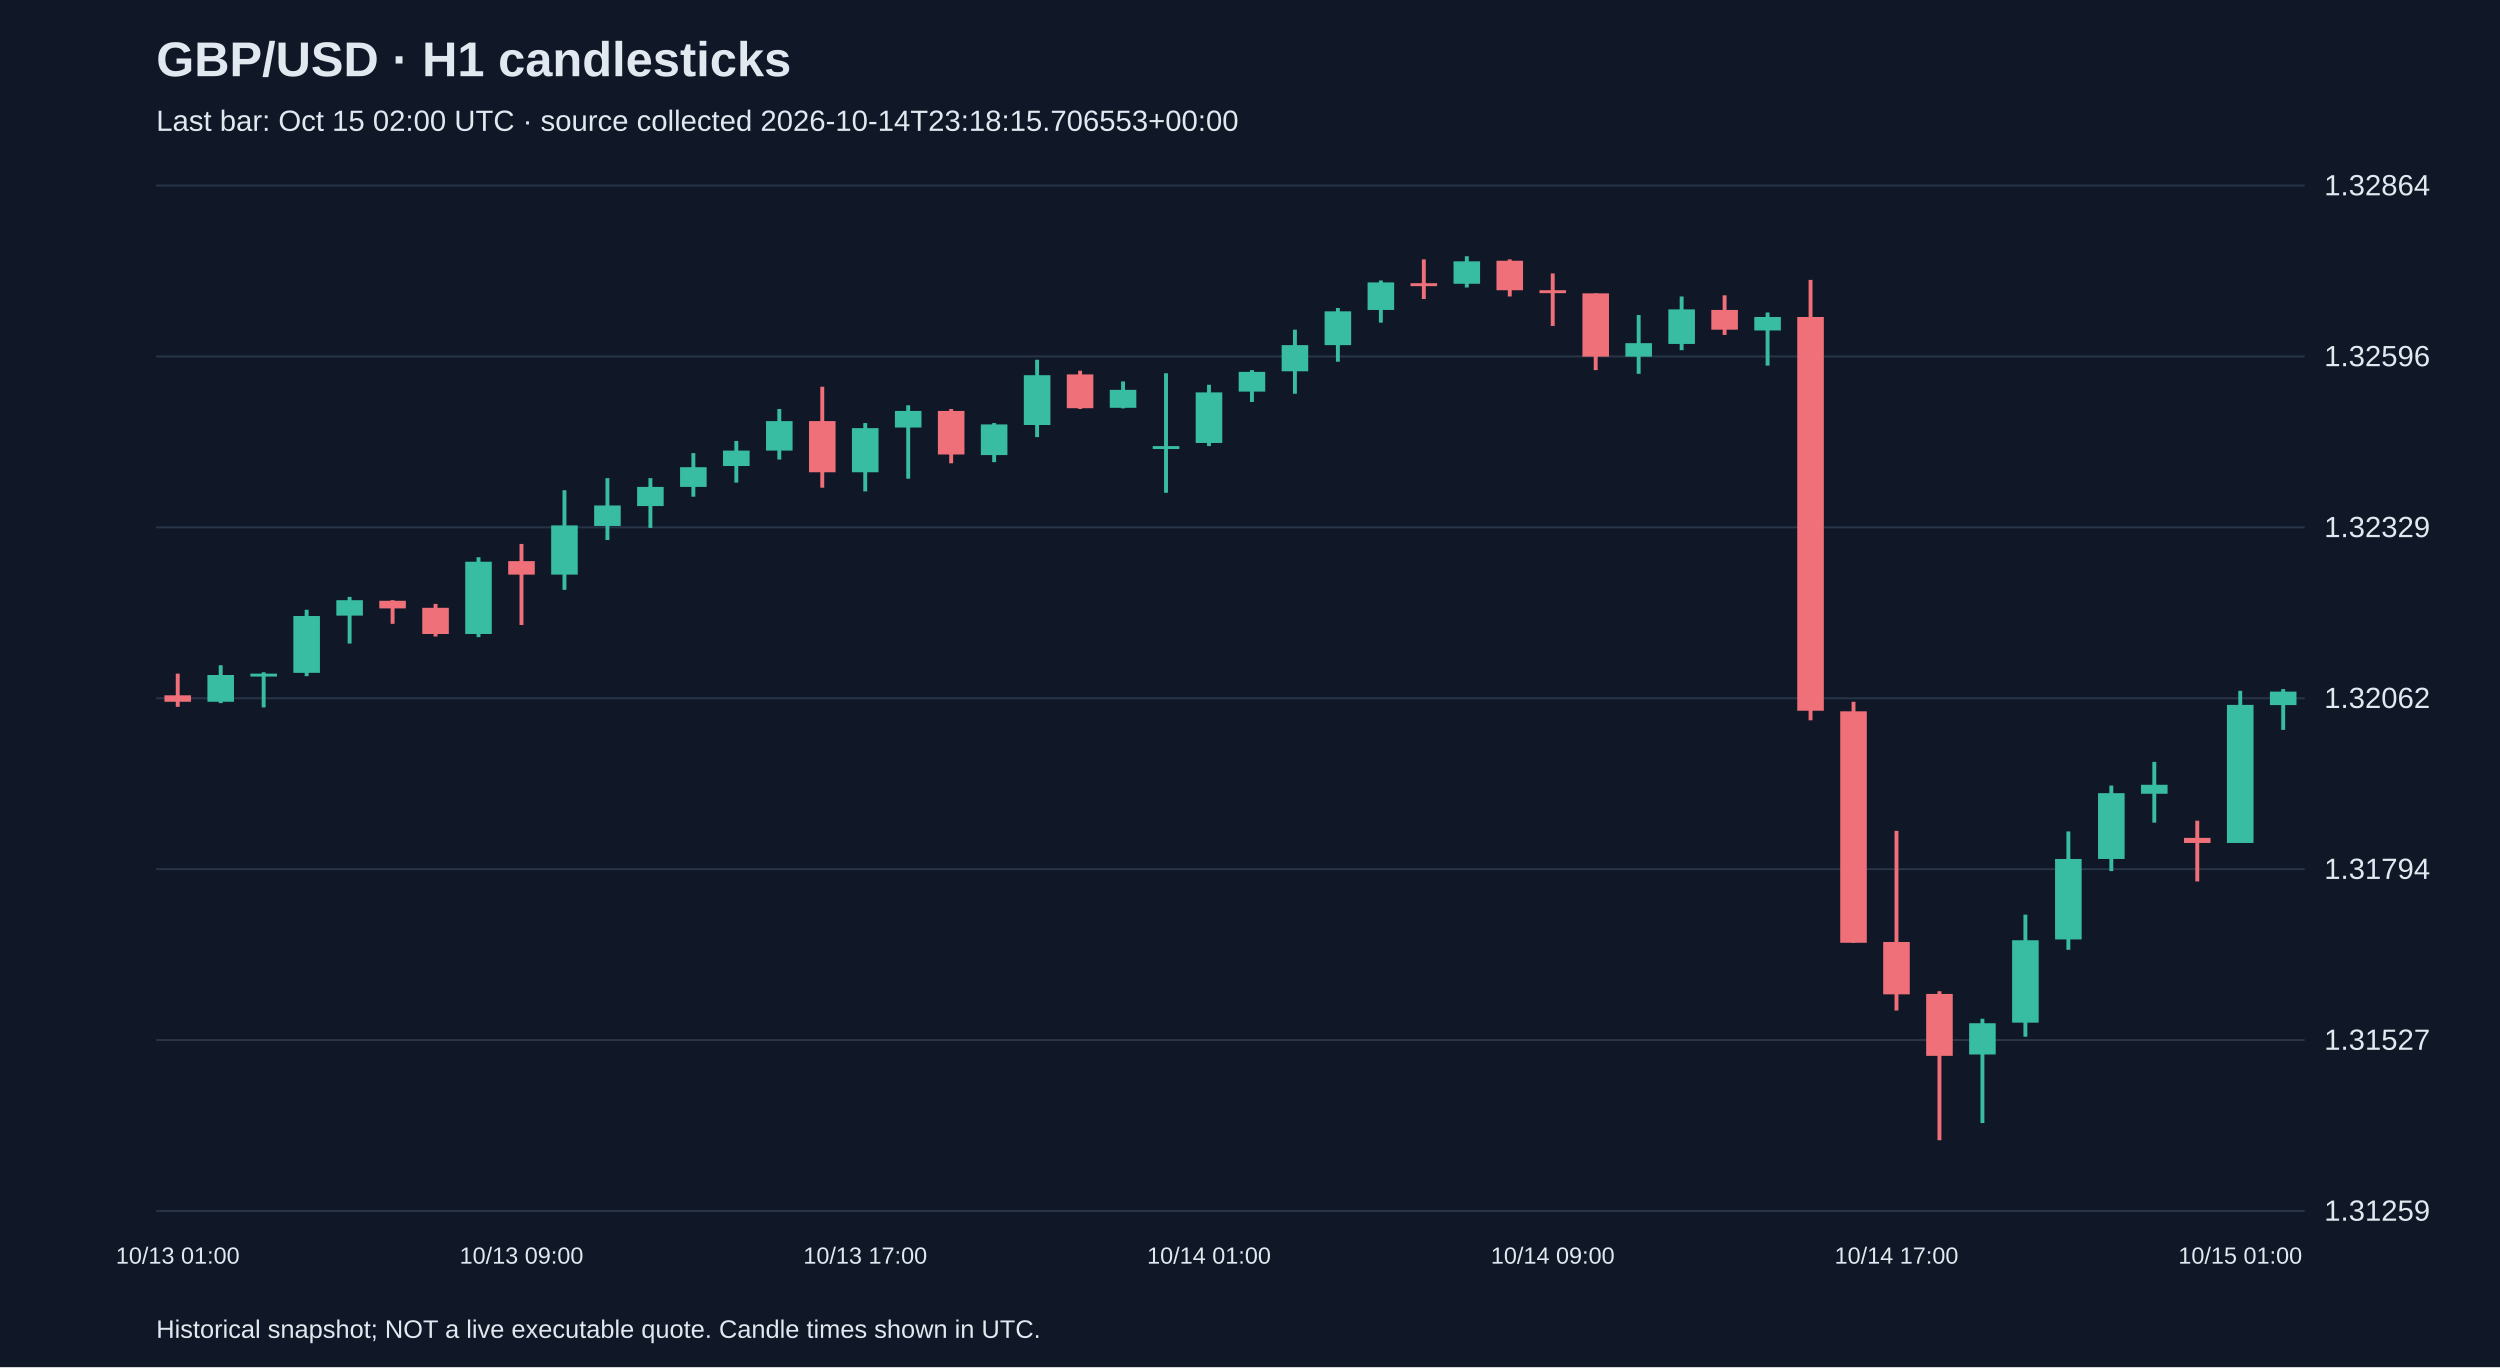
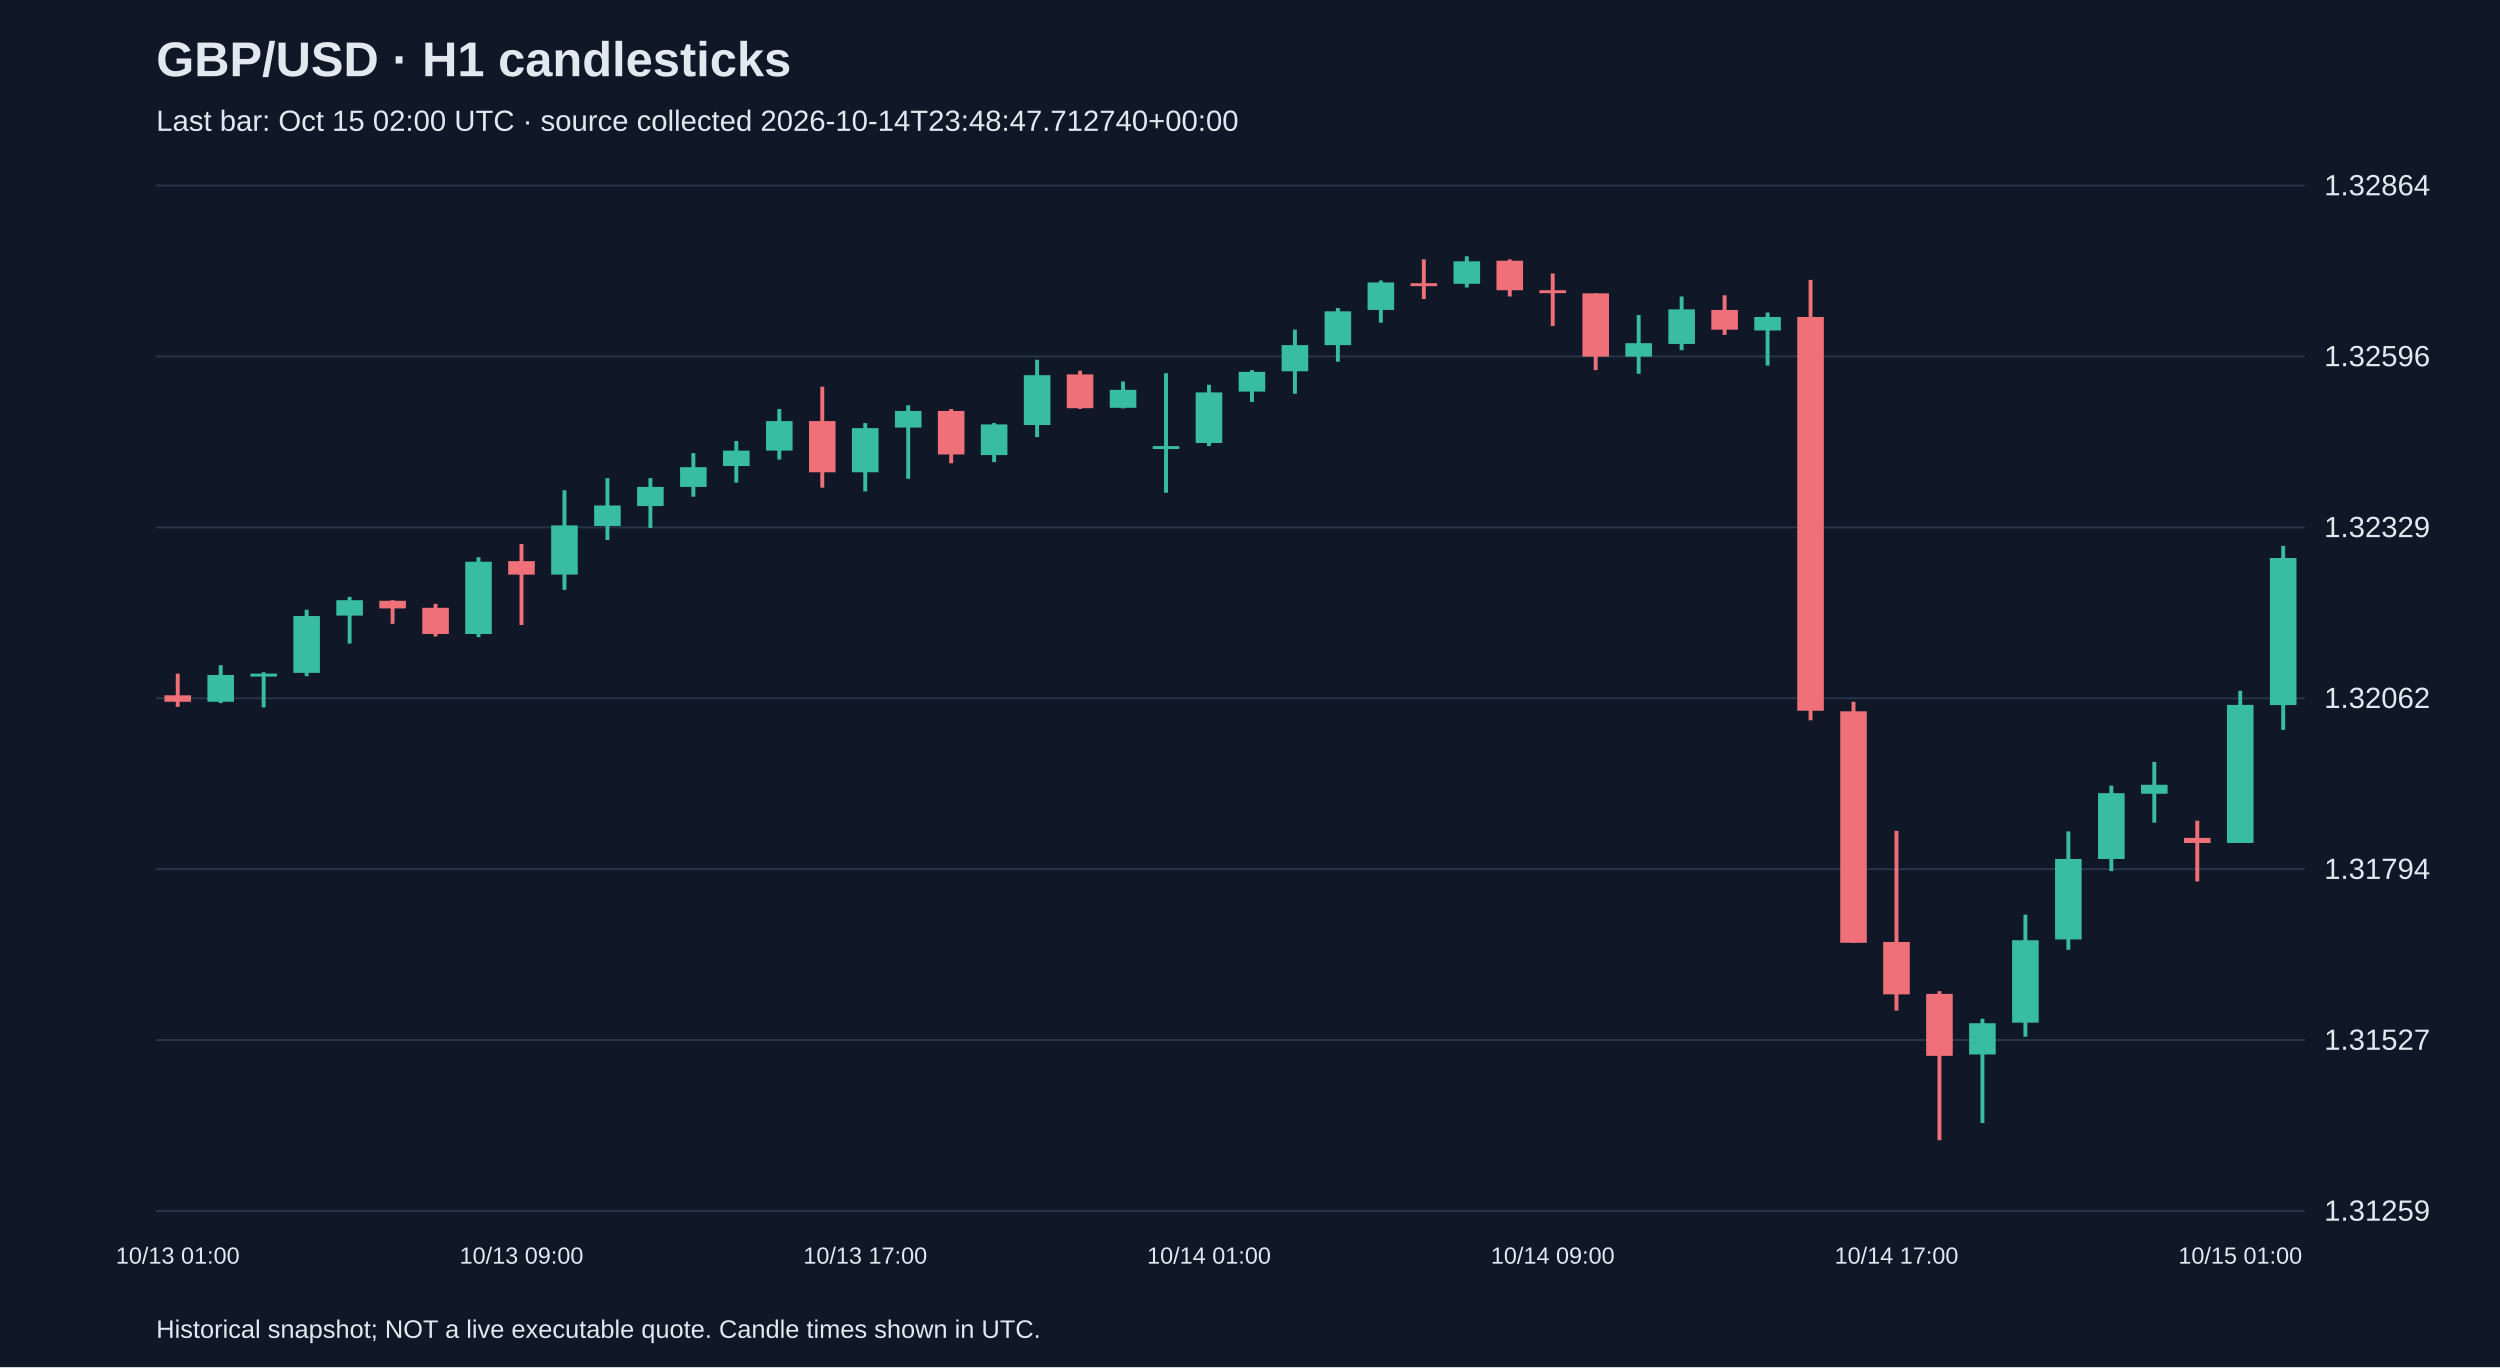
<svg xmlns="http://www.w3.org/2000/svg" viewBox="0 0 1280 700">
  <rect width="100%" height="100%" fill="#101827" />
  <style>text{font-family:Arial,sans-serif;fill:#e2e8f0}</style>
  <text x="80" y="39" font-size="25" font-weight="bold">GBP/USD · H1 candlesticks</text>
-   <text x="80" y="67" font-size="15" fill="#a6b1c5">Last bar: Oct 15 02:00 UTC · source collected 2026-10-14T23:18:15.706553+00:00</text>
+   <text x="80" y="67" font-size="15" fill="#a6b1c5">Last bar: Oct 15 02:00 UTC · source collected 2026-10-14T23:48:47.712740+00:00</text>
  <line x1="80" y1="620.0" x2="1180" y2="620.0" stroke="#283548" />
  <text x="1190" y="625.0" font-size="15">1.31259</text>
  <line x1="80" y1="532.5" x2="1180" y2="532.5" stroke="#283548" />
  <text x="1190" y="537.5" font-size="15">1.31527</text>
  <line x1="80" y1="445.0" x2="1180" y2="445.0" stroke="#283548" />
  <text x="1190" y="450.0" font-size="15">1.31794</text>
  <line x1="80" y1="357.5" x2="1180" y2="357.5" stroke="#283548" />
  <text x="1190" y="362.5" font-size="15">1.32062</text>
  <line x1="80" y1="270.0" x2="1180" y2="270.0" stroke="#283548" />
  <text x="1190" y="275.0" font-size="15">1.32329</text>
  <line x1="80" y1="182.5" x2="1180" y2="182.5" stroke="#283548" />
  <text x="1190" y="187.5" font-size="15">1.32596</text>
  <line x1="80" y1="95.0" x2="1180" y2="95.0" stroke="#283548" />
  <text x="1190" y="100.0" font-size="15">1.32864</text>
  <line x1="91.0" y1="344.9" x2="91.0" y2="361.9" stroke="#f07079" stroke-width="2" />
  <rect x="84.2" y="356.0" width="13.6" height="3.3" fill="#f07079" />
  <text x="91.0" y="647" text-anchor="middle" font-size="12">10/13 01:00</text>
  <line x1="113.0" y1="340.6" x2="113.0" y2="360.0" stroke="#38bca2" stroke-width="2" />
  <rect x="106.2" y="345.6" width="13.6" height="13.7" fill="#38bca2" />
  <line x1="135.0" y1="344.2" x2="135.0" y2="362.2" stroke="#38bca2" stroke-width="2" />
  <rect x="128.2" y="344.9" width="13.6" height="1.5" fill="#38bca2" />
  <line x1="157.0" y1="312.2" x2="157.0" y2="346.2" stroke="#38bca2" stroke-width="2" />
  <rect x="150.2" y="315.4" width="13.6" height="29.1" fill="#38bca2" />
  <line x1="179.0" y1="305.6" x2="179.0" y2="329.5" stroke="#38bca2" stroke-width="2" />
  <rect x="172.2" y="307.3" width="13.6" height="7.9" fill="#38bca2" />
  <line x1="201.0" y1="307.3" x2="201.0" y2="319.4" stroke="#f07079" stroke-width="2" />
  <rect x="194.2" y="307.6" width="13.6" height="3.9" fill="#f07079" />
  <line x1="223.0" y1="309.2" x2="223.0" y2="325.9" stroke="#f07079" stroke-width="2" />
  <rect x="216.2" y="311.2" width="13.6" height="13.4" fill="#f07079" />
  <line x1="245.0" y1="285.3" x2="245.0" y2="326.2" stroke="#38bca2" stroke-width="2" />
  <rect x="238.2" y="287.6" width="13.6" height="37.0" fill="#38bca2" />
  <line x1="267.0" y1="278.5" x2="267.0" y2="320.0" stroke="#f07079" stroke-width="2" />
  <rect x="260.2" y="287.3" width="13.6" height="6.9" fill="#f07079" />
  <text x="267.0" y="647" text-anchor="middle" font-size="12">10/13 09:00</text>
  <line x1="289.0" y1="251.0" x2="289.0" y2="302.0" stroke="#38bca2" stroke-width="2" />
  <rect x="282.2" y="269.0" width="13.6" height="25.2" fill="#38bca2" />
  <line x1="311.0" y1="244.8" x2="311.0" y2="276.5" stroke="#38bca2" stroke-width="2" />
  <rect x="304.2" y="258.8" width="13.6" height="10.5" fill="#38bca2" />
  <line x1="333.0" y1="244.8" x2="333.0" y2="270.3" stroke="#38bca2" stroke-width="2" />
  <rect x="326.2" y="249.3" width="13.6" height="9.8" fill="#38bca2" />
  <line x1="355.0" y1="232.0" x2="355.0" y2="254.3" stroke="#38bca2" stroke-width="2" />
  <rect x="348.2" y="239.2" width="13.6" height="10.1" fill="#38bca2" />
  <line x1="377.0" y1="225.8" x2="377.0" y2="247.1" stroke="#38bca2" stroke-width="2" />
  <rect x="370.2" y="230.7" width="13.6" height="7.9" fill="#38bca2" />
  <line x1="399.0" y1="209.4" x2="399.0" y2="235.3" stroke="#38bca2" stroke-width="2" />
  <rect x="392.2" y="215.6" width="13.6" height="15.1" fill="#38bca2" />
  <line x1="421.0" y1="198.0" x2="421.0" y2="249.7" stroke="#f07079" stroke-width="2" />
  <rect x="414.2" y="215.6" width="13.6" height="26.2" fill="#f07079" />
  <line x1="443.0" y1="216.6" x2="443.0" y2="251.6" stroke="#38bca2" stroke-width="2" />
  <rect x="436.2" y="219.2" width="13.6" height="22.6" fill="#38bca2" />
  <text x="443.0" y="647" text-anchor="middle" font-size="12">10/13 17:00</text>
  <line x1="465.0" y1="207.5" x2="465.0" y2="245.1" stroke="#38bca2" stroke-width="2" />
  <rect x="458.2" y="210.4" width="13.6" height="8.5" fill="#38bca2" />
  <line x1="487.0" y1="209.4" x2="487.0" y2="237.2" stroke="#f07079" stroke-width="2" />
  <rect x="480.2" y="210.4" width="13.6" height="22.3" fill="#f07079" />
  <line x1="509.0" y1="216.6" x2="509.0" y2="236.6" stroke="#38bca2" stroke-width="2" />
  <rect x="502.2" y="217.3" width="13.6" height="15.7" fill="#38bca2" />
  <line x1="531.0" y1="184.2" x2="531.0" y2="223.8" stroke="#38bca2" stroke-width="2" />
  <rect x="524.2" y="192.1" width="13.6" height="25.5" fill="#38bca2" />
  <line x1="553.0" y1="189.8" x2="553.0" y2="209.4" stroke="#f07079" stroke-width="2" />
  <rect x="546.2" y="191.7" width="13.6" height="17.3" fill="#f07079" />
  <line x1="575.0" y1="195.3" x2="575.0" y2="209.1" stroke="#38bca2" stroke-width="2" />
  <rect x="568.2" y="199.6" width="13.6" height="9.2" fill="#38bca2" />
  <line x1="597.0" y1="191.1" x2="597.0" y2="252.3" stroke="#38bca2" stroke-width="2" />
  <rect x="590.2" y="228.4" width="13.6" height="1.5" fill="#38bca2" />
  <line x1="619.0" y1="197.0" x2="619.0" y2="228.4" stroke="#38bca2" stroke-width="2" />
  <rect x="612.2" y="200.9" width="13.6" height="25.9" fill="#38bca2" />
  <text x="619.0" y="647" text-anchor="middle" font-size="12">10/14 01:00</text>
  <line x1="641.0" y1="189.5" x2="641.0" y2="205.8" stroke="#38bca2" stroke-width="2" />
  <rect x="634.2" y="190.4" width="13.6" height="10.1" fill="#38bca2" />
  <line x1="663.0" y1="168.8" x2="663.0" y2="201.6" stroke="#38bca2" stroke-width="2" />
  <rect x="656.2" y="176.7" width="13.6" height="13.4" fill="#38bca2" />
  <line x1="685.0" y1="157.7" x2="685.0" y2="185.2" stroke="#38bca2" stroke-width="2" />
  <rect x="678.2" y="159.4" width="13.6" height="17.3" fill="#38bca2" />
  <line x1="707.0" y1="143.6" x2="707.0" y2="165.2" stroke="#38bca2" stroke-width="2" />
  <rect x="700.2" y="144.6" width="13.6" height="14.1" fill="#38bca2" />
  <line x1="729.0" y1="132.8" x2="729.0" y2="153.1" stroke="#f07079" stroke-width="2" />
  <rect x="722.2" y="145.0" width="13.6" height="1.5" fill="#f07079" />
  <line x1="751.0" y1="131.2" x2="751.0" y2="147.2" stroke="#38bca2" stroke-width="2" />
  <rect x="744.2" y="133.8" width="13.6" height="11.5" fill="#38bca2" />
  <line x1="773.0" y1="132.8" x2="773.0" y2="151.8" stroke="#f07079" stroke-width="2" />
  <rect x="766.2" y="133.5" width="13.6" height="15.1" fill="#f07079" />
  <line x1="795.0" y1="140.0" x2="795.0" y2="166.9" stroke="#f07079" stroke-width="2" />
  <rect x="788.2" y="148.6" width="13.6" height="1.5" fill="#f07079" />
  <text x="795.0" y="647" text-anchor="middle" font-size="12">10/14 09:00</text>
  <line x1="817.0" y1="150.2" x2="817.0" y2="189.5" stroke="#f07079" stroke-width="2" />
  <rect x="810.2" y="150.2" width="13.6" height="32.4" fill="#f07079" />
  <line x1="839.0" y1="161.3" x2="839.0" y2="191.4" stroke="#38bca2" stroke-width="2" />
  <rect x="832.2" y="175.7" width="13.6" height="6.9" fill="#38bca2" />
  <line x1="861.0" y1="151.8" x2="861.0" y2="179.3" stroke="#38bca2" stroke-width="2" />
  <rect x="854.2" y="158.4" width="13.6" height="17.7" fill="#38bca2" />
  <line x1="883.0" y1="151.2" x2="883.0" y2="171.5" stroke="#f07079" stroke-width="2" />
  <rect x="876.2" y="158.7" width="13.6" height="10.1" fill="#f07079" />
  <line x1="905.0" y1="160.0" x2="905.0" y2="187.2" stroke="#38bca2" stroke-width="2" />
  <rect x="898.2" y="162.3" width="13.6" height="6.9" fill="#38bca2" />
  <line x1="927.0" y1="143.3" x2="927.0" y2="368.8" stroke="#f07079" stroke-width="2" />
  <rect x="920.2" y="162.3" width="13.6" height="201.6" fill="#f07079" />
  <line x1="949.0" y1="359.3" x2="949.0" y2="482.7" stroke="#f07079" stroke-width="2" />
  <rect x="942.2" y="364.2" width="13.6" height="118.5" fill="#f07079" />
  <line x1="971.0" y1="425.4" x2="971.0" y2="517.4" stroke="#f07079" stroke-width="2" />
  <rect x="964.2" y="482.3" width="13.6" height="26.8" fill="#f07079" />
  <text x="971.0" y="647" text-anchor="middle" font-size="12">10/14 17:00</text>
  <line x1="993.0" y1="507.5" x2="993.0" y2="583.8" stroke="#f07079" stroke-width="2" />
  <rect x="986.2" y="508.9" width="13.6" height="31.7" fill="#f07079" />
  <line x1="1015.0" y1="521.6" x2="1015.0" y2="575.0" stroke="#38bca2" stroke-width="2" />
  <rect x="1008.2" y="523.9" width="13.6" height="16.0" fill="#38bca2" />
  <line x1="1037.0" y1="468.3" x2="1037.0" y2="530.8" stroke="#38bca2" stroke-width="2" />
  <rect x="1030.2" y="481.4" width="13.6" height="42.2" fill="#38bca2" />
  <line x1="1059.0" y1="425.7" x2="1059.0" y2="486.3" stroke="#38bca2" stroke-width="2" />
  <rect x="1052.2" y="439.8" width="13.6" height="41.2" fill="#38bca2" />
  <line x1="1081.0" y1="402.2" x2="1081.0" y2="446.0" stroke="#38bca2" stroke-width="2" />
  <rect x="1074.2" y="406.1" width="13.6" height="33.7" fill="#38bca2" />
  <line x1="1103.0" y1="390.1" x2="1103.0" y2="421.2" stroke="#38bca2" stroke-width="2" />
  <rect x="1096.2" y="401.8" width="13.6" height="4.6" fill="#38bca2" />
  <line x1="1125.0" y1="420.2" x2="1125.0" y2="451.3" stroke="#f07079" stroke-width="2" />
  <rect x="1118.2" y="429.0" width="13.6" height="2.6" fill="#f07079" />
  <line x1="1147.0" y1="353.7" x2="1147.0" y2="431.6" stroke="#38bca2" stroke-width="2" />
  <rect x="1140.2" y="360.9" width="13.6" height="70.7" fill="#38bca2" />
  <text x="1147.0" y="647" text-anchor="middle" font-size="12">10/15 01:00</text>
-   <line x1="1169.0" y1="352.8" x2="1169.0" y2="373.7" stroke="#38bca2" stroke-width="2" />
-   <rect x="1162.2" y="354.1" width="13.6" height="6.9" fill="#38bca2" />
+   <line x1="1169.0" y1="279.5" x2="1169.0" y2="373.7" stroke="#38bca2" stroke-width="2" />
+   <rect x="1162.2" y="285.7" width="13.6" height="75.3" fill="#38bca2" />
  <text x="80" y="685" font-size="13">Historical snapshot; NOT a live executable quote. Candle times shown in UTC.</text>
</svg>
